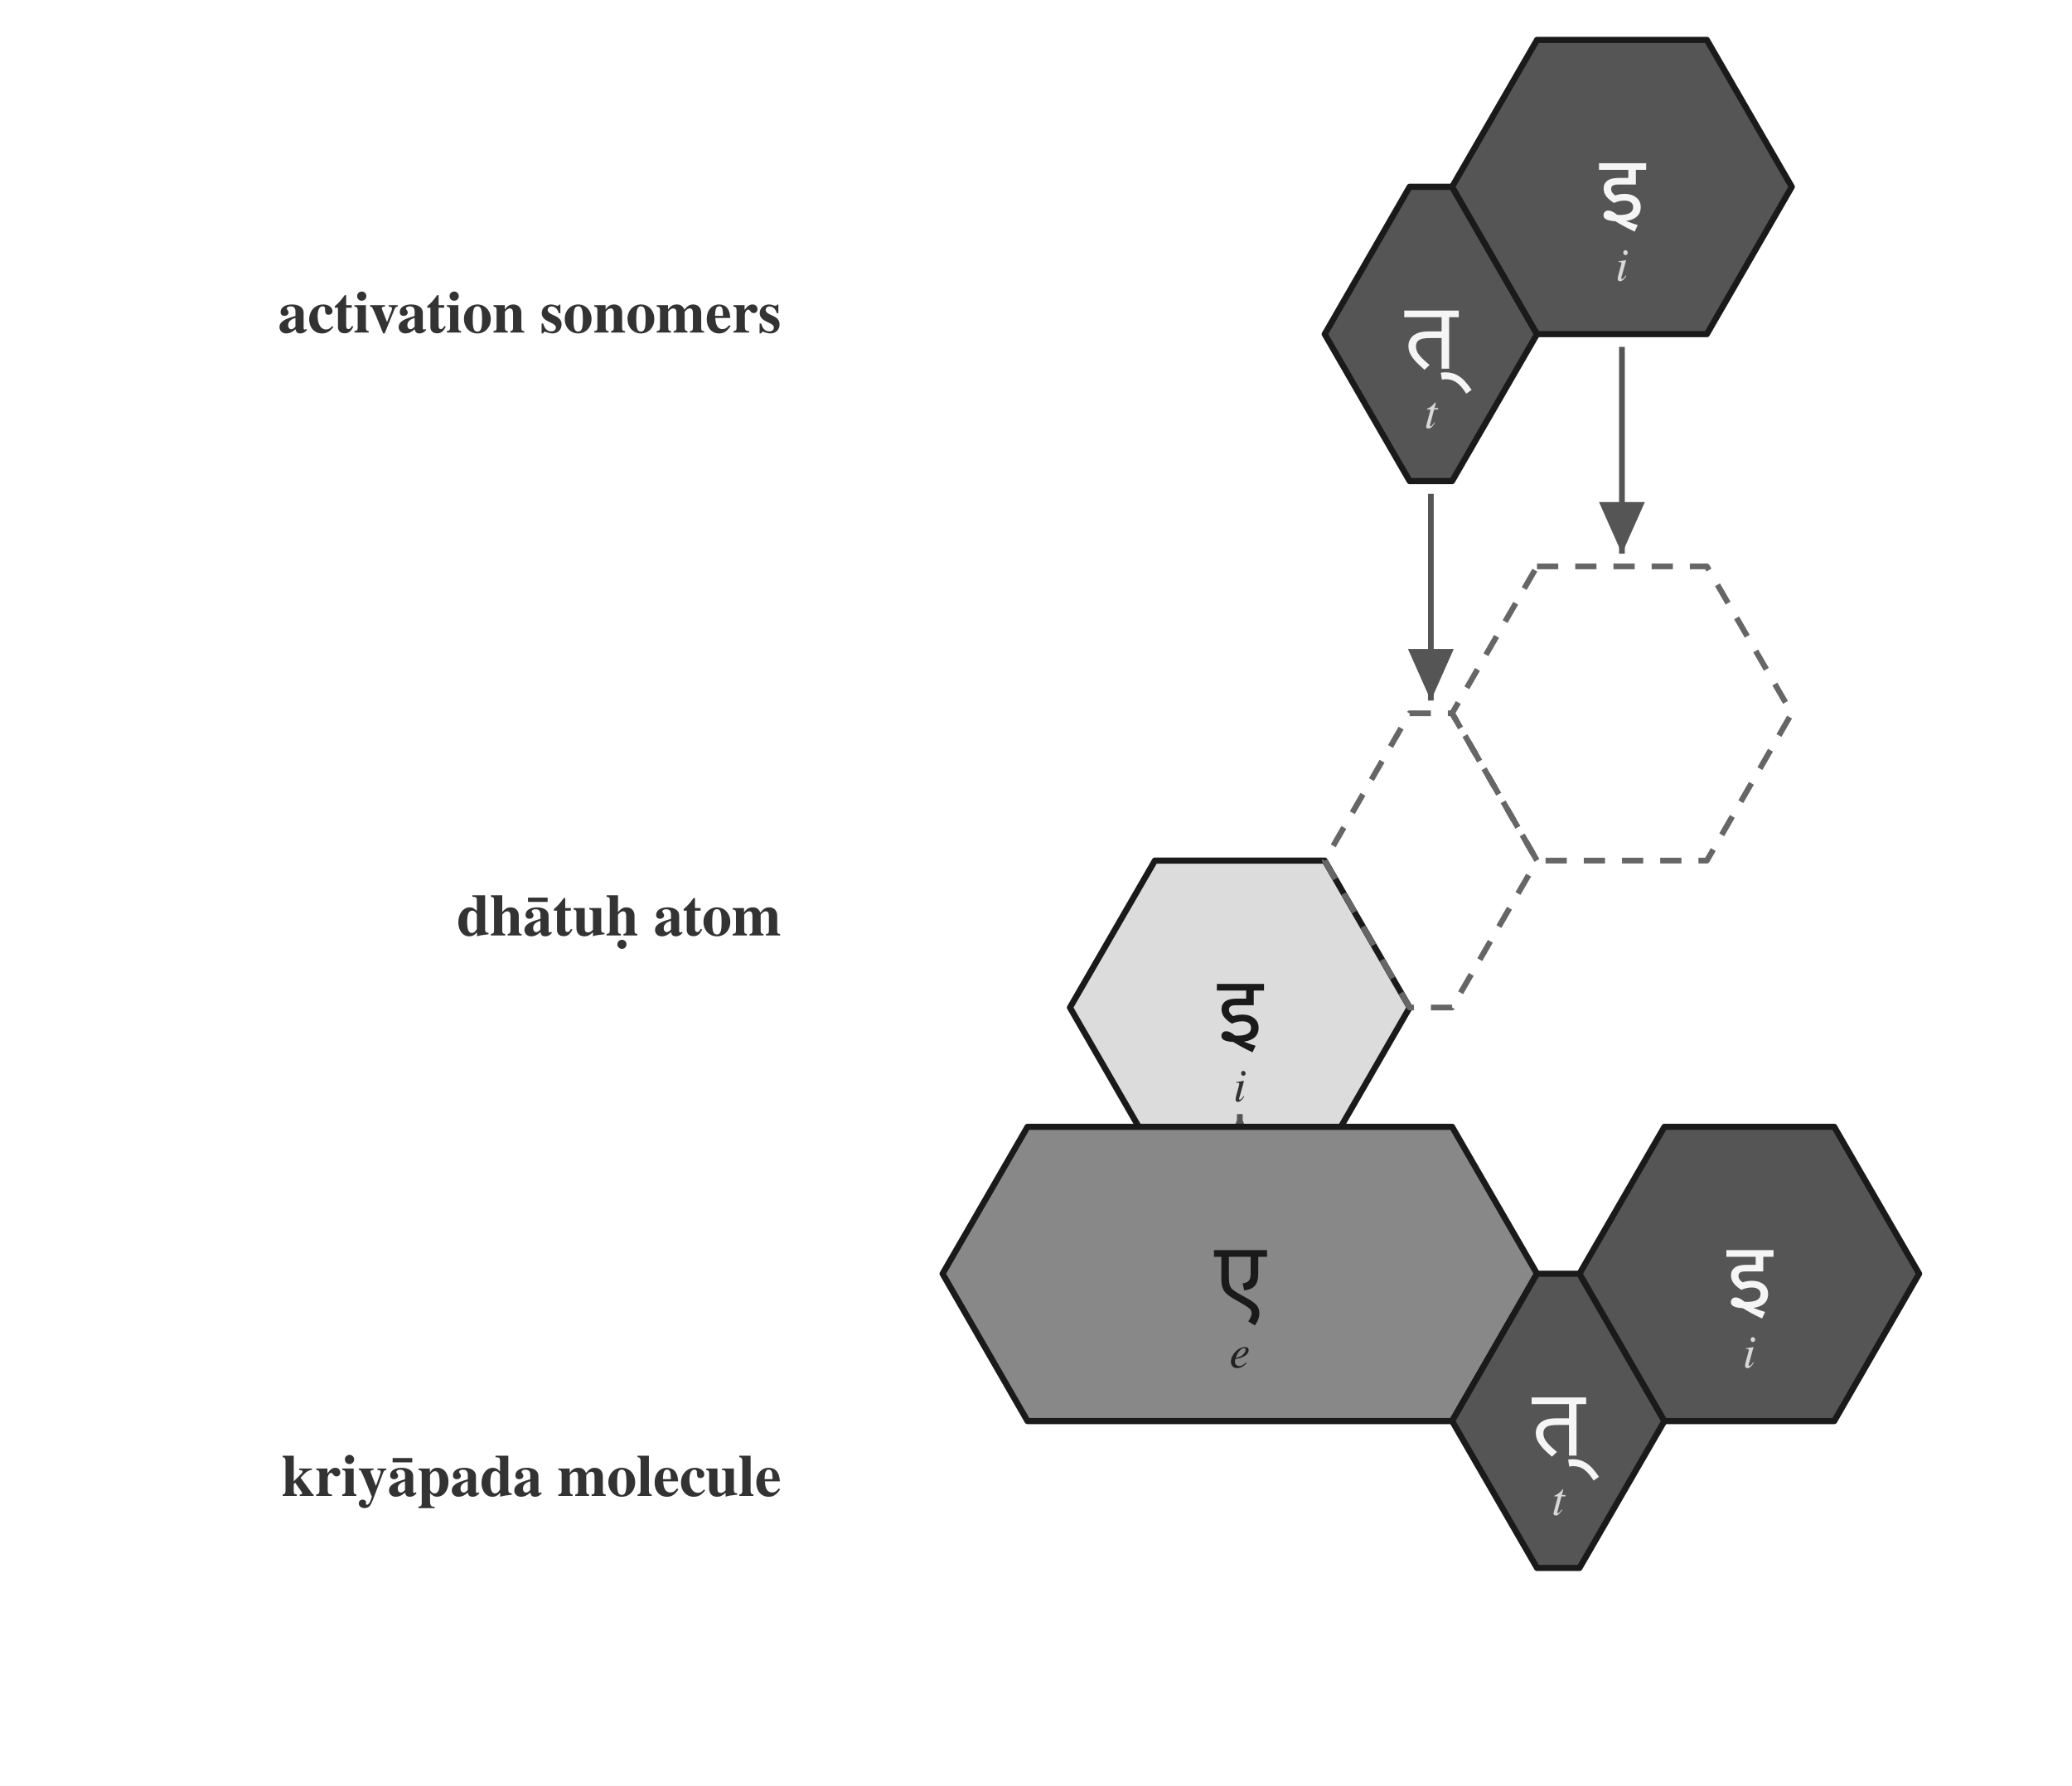
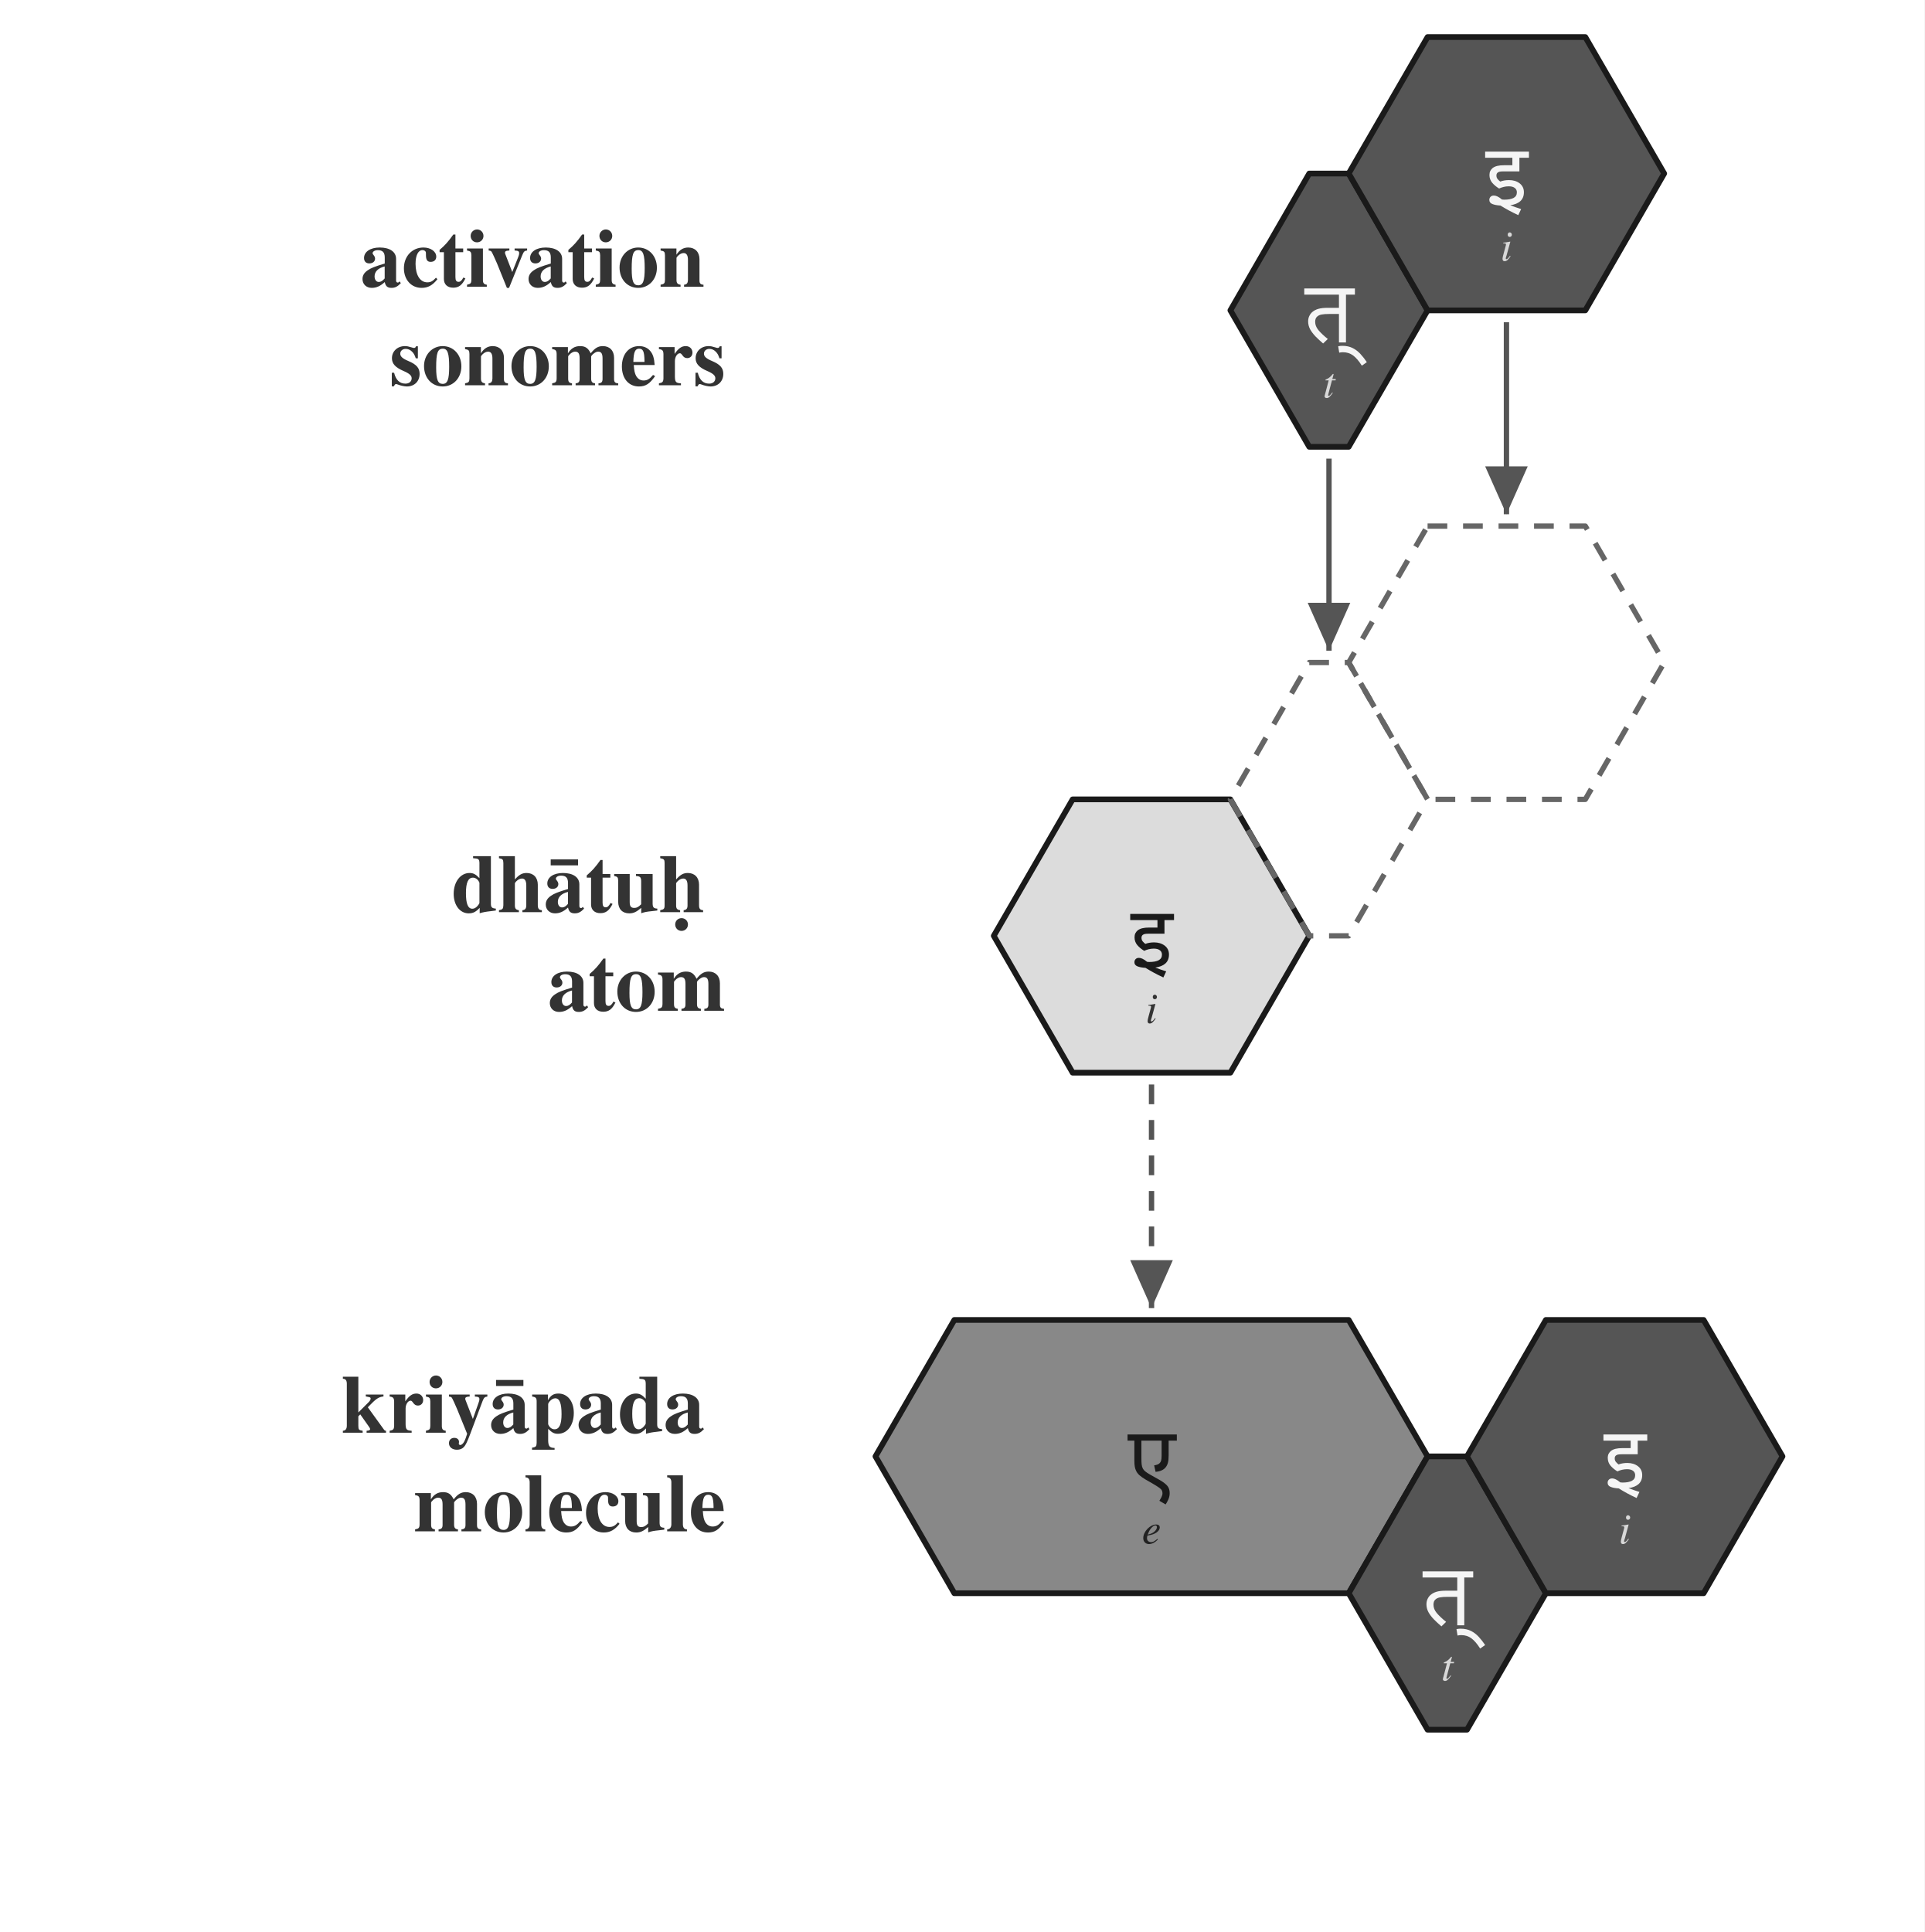
- <svg xmlns="http://www.w3.org/2000/svg" viewBox="0 0 488.0 420.6" width="488.0" height="420.6">
-   <rect x="0" y="0" width="488.0" height="420.6" fill="white" />
+ <svg xmlns="http://www.w3.org/2000/svg" viewBox="0 0 488.0 489.9" width="488.0" height="489.9">
+   <rect x="0" y="0" width="488.0" height="489.9" fill="white" />
  <defs>
    <marker id="arrowhead" markerWidth="10" markerHeight="8" refX="9" refY="4" orient="auto" markerUnits="strokeWidth">
      <polygon points="0,0 9,4 0,8" fill="#555555" />
    </marker>
  </defs>
-   <text x="184.0" y="74.0" font-family="Charter, Georgia, Times, serif" font-size="14" font-weight="600" text-anchor="end" dominant-baseline="middle" fill="#333333">activation sonomers</text>
-   <text x="184.0" y="216.0" font-family="Charter, Georgia, Times, serif" font-size="14" font-weight="600" text-anchor="end" dominant-baseline="middle" fill="#333333">dhātuḥ atom</text>
-   <text x="184.0" y="348.0" font-family="Charter, Georgia, Times, serif" font-size="14" font-weight="600" text-anchor="end" dominant-baseline="middle" fill="#333333">kriyāpada molecule</text>
+   <text x="184.0" y="78.7" font-family="Charter, Georgia, Times, serif" font-size="21" font-weight="700" text-anchor="end" dominant-baseline="middle" fill="#333333">
+     <tspan x="184.0" y="66.2">activation</tspan>
+     <tspan x="184.0" y="91.2">sonomers</tspan>
+   </text>
+   <text x="184.0" y="237.3" font-family="Charter, Georgia, Times, serif" font-size="21" font-weight="700" text-anchor="end" dominant-baseline="middle" fill="#333333">
+     <tspan x="184.0" y="224.8">dhātuḥ</tspan>
+     <tspan x="184.0" y="249.8">atom</tspan>
+   </text>
+   <text x="184.0" y="369.3" font-family="Charter, Georgia, Times, serif" font-size="21" font-weight="700" text-anchor="end" dominant-baseline="middle" fill="#333333">
+     <tspan x="184.0" y="356.8">kriyāpada</tspan>
+     <tspan x="184.0" y="381.8">molecule</tspan>
+   </text>
  <polygon points="332.0,44.0 342.0,44.0 362.0,78.7 342.0,113.3 332.0,113.3 312.0,78.7" fill="#555555" stroke="#1a1a1a" stroke-width="1.45" stroke-linejoin="round" />
  <text x="337.0" y="79.2" font-family="Noto Sans Devanagari, Kohinoor Devanagari, Devanagari MT, Arial Unicode MS, sans-serif" font-size="22" font-weight="500" text-anchor="middle" dominant-baseline="middle" fill="#f5f5f5">त्</text>
  <text x="337.0" y="97.7" font-family="Charter, Georgia, Times, serif" font-size="11" font-style="italic" text-anchor="middle" dominant-baseline="middle" fill="#d8d8d8">t</text>
  <polygon points="362.0,9.4 402.0,9.4 422.0,44.0 402.0,78.7 362.0,78.7 342.0,44.0" fill="#555555" stroke="#1a1a1a" stroke-width="1.45" stroke-linejoin="round" />
  <text x="382.0" y="44.5" font-family="Noto Sans Devanagari, Kohinoor Devanagari, Devanagari MT, Arial Unicode MS, sans-serif" font-size="22" font-weight="500" text-anchor="middle" dominant-baseline="middle" fill="#f5f5f5">इ</text>
  <text x="382.0" y="63.0" font-family="Charter, Georgia, Times, serif" font-size="11" font-style="italic" text-anchor="middle" dominant-baseline="middle" fill="#d8d8d8">i</text>
  <polygon points="272.0,202.7 312.0,202.7 332.0,237.3 312.0,272.0 272.0,272.0 252.0,237.3" fill="#dcdcdc" stroke="#1a1a1a" stroke-width="1.45" stroke-linejoin="round" />
  <text x="292.0" y="237.8" font-family="Noto Sans Devanagari, Kohinoor Devanagari, Devanagari MT, Arial Unicode MS, sans-serif" font-size="22" font-weight="500" text-anchor="middle" dominant-baseline="middle" fill="#1a1a1a">इ</text>
  <text x="292.0" y="256.3" font-family="Charter, Georgia, Times, serif" font-size="11" font-style="italic" text-anchor="middle" dominant-baseline="middle" fill="#333333">i</text>
  <polygon points="332.0,168.0 342.0,168.0 362.0,202.7 342.0,237.3 332.0,237.3 312.0,202.7" fill="none" stroke="#666666" stroke-width="1.35" stroke-dasharray="5 4" stroke-linejoin="round" />
  <polygon points="362.0,133.4 402.0,133.4 422.0,168.0 402.0,202.7 362.0,202.7 342.0,168.0" fill="none" stroke="#666666" stroke-width="1.35" stroke-dasharray="5 4" stroke-linejoin="round" />
  <path d="M 337.0,116.3 L 337.0,165.0" fill="none" stroke="#555555" stroke-width="1.35" marker-end="url(#arrowhead)" />
  <path d="M 382.0,81.7 L 382.0,130.4" fill="none" stroke="#555555" stroke-width="1.35" marker-end="url(#arrowhead)" />
-   <path d="M 292.0,275.0 L 292.0,262.4" fill="none" stroke="#555555" stroke-width="1.35" stroke-dasharray="5 4" marker-end="url(#arrowhead)" />
-   <polygon points="242.0,265.4 342.0,265.4 362.0,300.0 342.0,334.7 242.0,334.7 222.0,300.0" fill="#888888" stroke="#1a1a1a" stroke-width="1.45" stroke-linejoin="round" />
-   <text x="292.0" y="300.5" font-family="Noto Sans Devanagari, Kohinoor Devanagari, Devanagari MT, Arial Unicode MS, sans-serif" font-size="22" font-weight="500" text-anchor="middle" dominant-baseline="middle" fill="#1a1a1a">ए</text>
-   <text x="292.0" y="319.0" font-family="Charter, Georgia, Times, serif" font-size="11" font-style="italic" text-anchor="middle" dominant-baseline="middle" fill="#222222">e</text>
-   <polygon points="362.0,300.0 372.0,300.0 392.0,334.7 372.0,369.3 362.0,369.3 342.0,334.7" fill="#555555" stroke="#1a1a1a" stroke-width="1.45" stroke-linejoin="round" />
-   <text x="367.0" y="335.2" font-family="Noto Sans Devanagari, Kohinoor Devanagari, Devanagari MT, Arial Unicode MS, sans-serif" font-size="22" font-weight="500" text-anchor="middle" dominant-baseline="middle" fill="#f5f5f5">त्</text>
-   <text x="367.0" y="353.7" font-family="Charter, Georgia, Times, serif" font-size="11" font-style="italic" text-anchor="middle" dominant-baseline="middle" fill="#d8d8d8">t</text>
-   <polygon points="392.0,265.4 432.0,265.4 452.0,300.0 432.0,334.7 392.0,334.7 372.0,300.0" fill="#555555" stroke="#1a1a1a" stroke-width="1.45" stroke-linejoin="round" />
-   <text x="412.0" y="300.5" font-family="Noto Sans Devanagari, Kohinoor Devanagari, Devanagari MT, Arial Unicode MS, sans-serif" font-size="22" font-weight="500" text-anchor="middle" dominant-baseline="middle" fill="#f5f5f5">इ</text>
-   <text x="412.0" y="319.0" font-family="Charter, Georgia, Times, serif" font-size="11" font-style="italic" text-anchor="middle" dominant-baseline="middle" fill="#d8d8d8">i</text>
+   <path d="M 292.0,275.0 L 292.0,331.7" fill="none" stroke="#555555" stroke-width="1.35" stroke-dasharray="5 4" marker-end="url(#arrowhead)" />
+   <polygon points="242.0,334.7 342.0,334.7 362.0,369.3 342.0,404.0 242.0,404.0 222.0,369.3" fill="#888888" stroke="#1a1a1a" stroke-width="1.45" stroke-linejoin="round" />
+   <text x="292.0" y="369.8" font-family="Noto Sans Devanagari, Kohinoor Devanagari, Devanagari MT, Arial Unicode MS, sans-serif" font-size="22" font-weight="500" text-anchor="middle" dominant-baseline="middle" fill="#1a1a1a">ए</text>
+   <text x="292.0" y="388.3" font-family="Charter, Georgia, Times, serif" font-size="11" font-style="italic" text-anchor="middle" dominant-baseline="middle" fill="#222222">e</text>
+   <polygon points="362.0,369.3 372.0,369.3 392.0,404.0 372.0,438.6 362.0,438.6 342.0,404.0" fill="#555555" stroke="#1a1a1a" stroke-width="1.45" stroke-linejoin="round" />
+   <text x="367.0" y="404.5" font-family="Noto Sans Devanagari, Kohinoor Devanagari, Devanagari MT, Arial Unicode MS, sans-serif" font-size="22" font-weight="500" text-anchor="middle" dominant-baseline="middle" fill="#f5f5f5">त्</text>
+   <text x="367.0" y="423.0" font-family="Charter, Georgia, Times, serif" font-size="11" font-style="italic" text-anchor="middle" dominant-baseline="middle" fill="#d8d8d8">t</text>
+   <polygon points="392.0,334.7 432.0,334.7 452.0,369.3 432.0,404.0 392.0,404.0 372.0,369.3" fill="#555555" stroke="#1a1a1a" stroke-width="1.45" stroke-linejoin="round" />
+   <text x="412.0" y="369.8" font-family="Noto Sans Devanagari, Kohinoor Devanagari, Devanagari MT, Arial Unicode MS, sans-serif" font-size="22" font-weight="500" text-anchor="middle" dominant-baseline="middle" fill="#f5f5f5">इ</text>
+   <text x="412.0" y="388.3" font-family="Charter, Georgia, Times, serif" font-size="11" font-style="italic" text-anchor="middle" dominant-baseline="middle" fill="#d8d8d8">i</text>
</svg>
